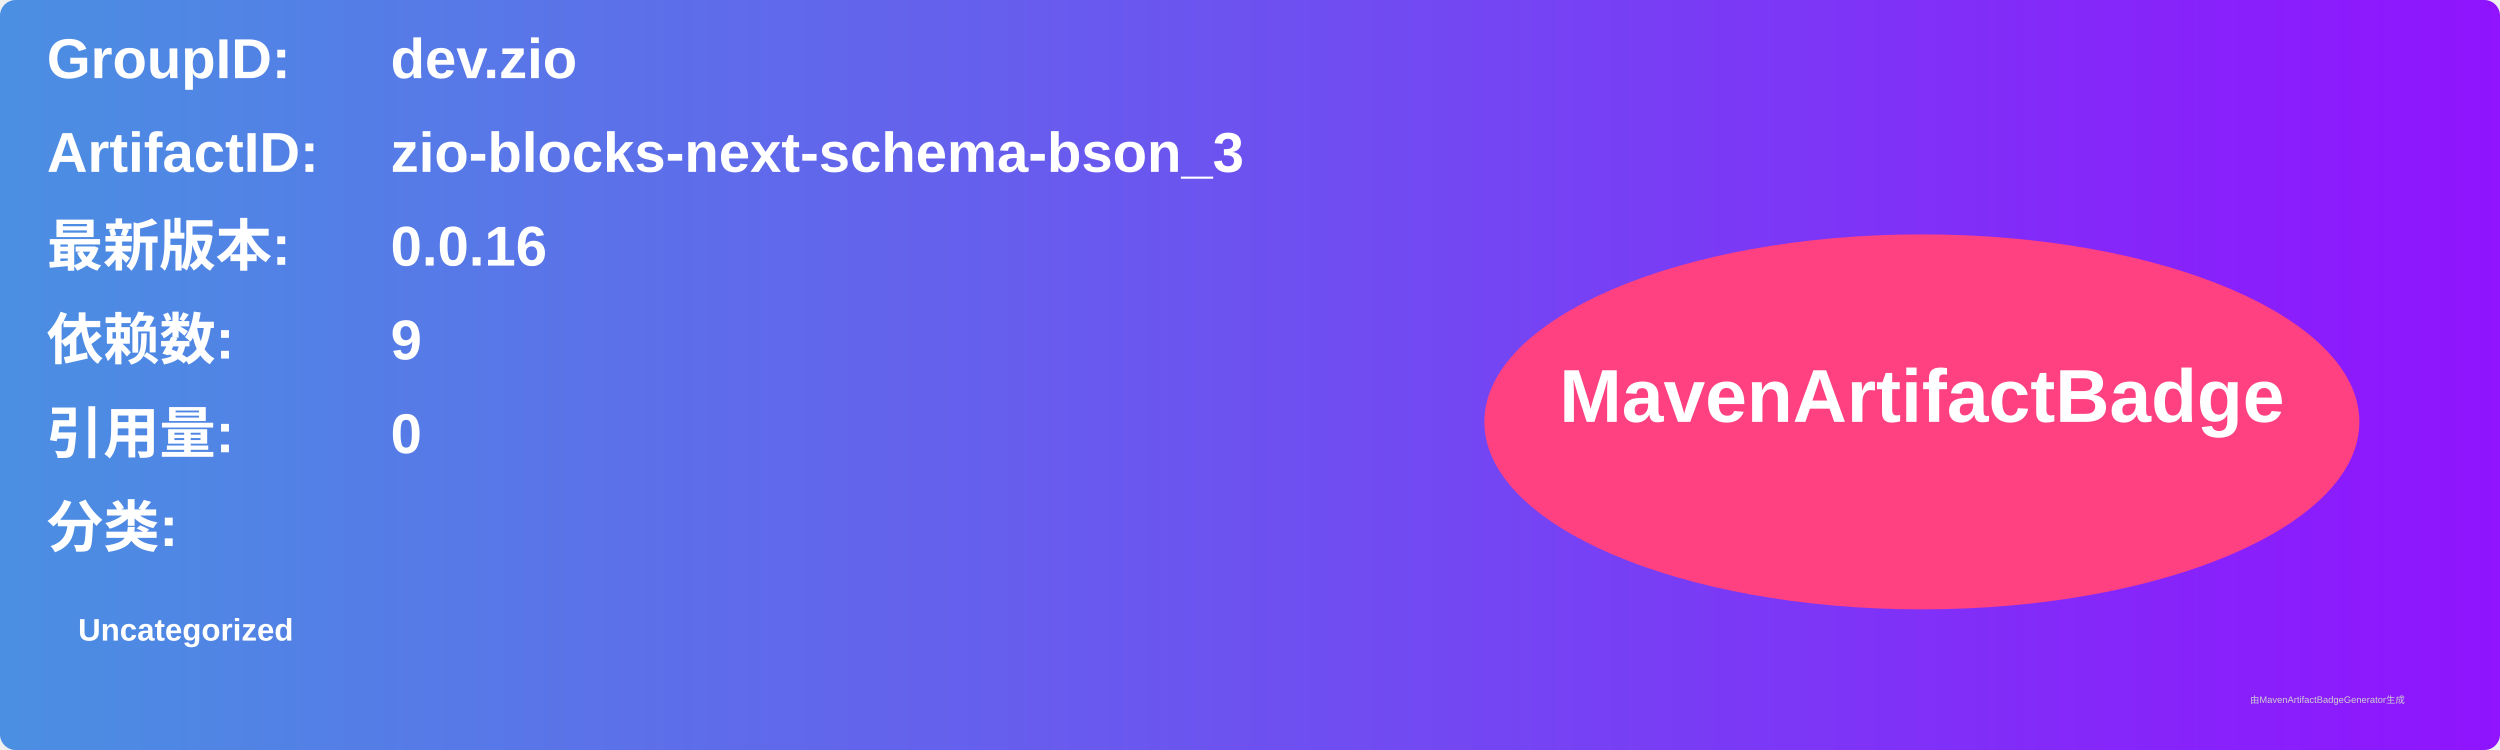
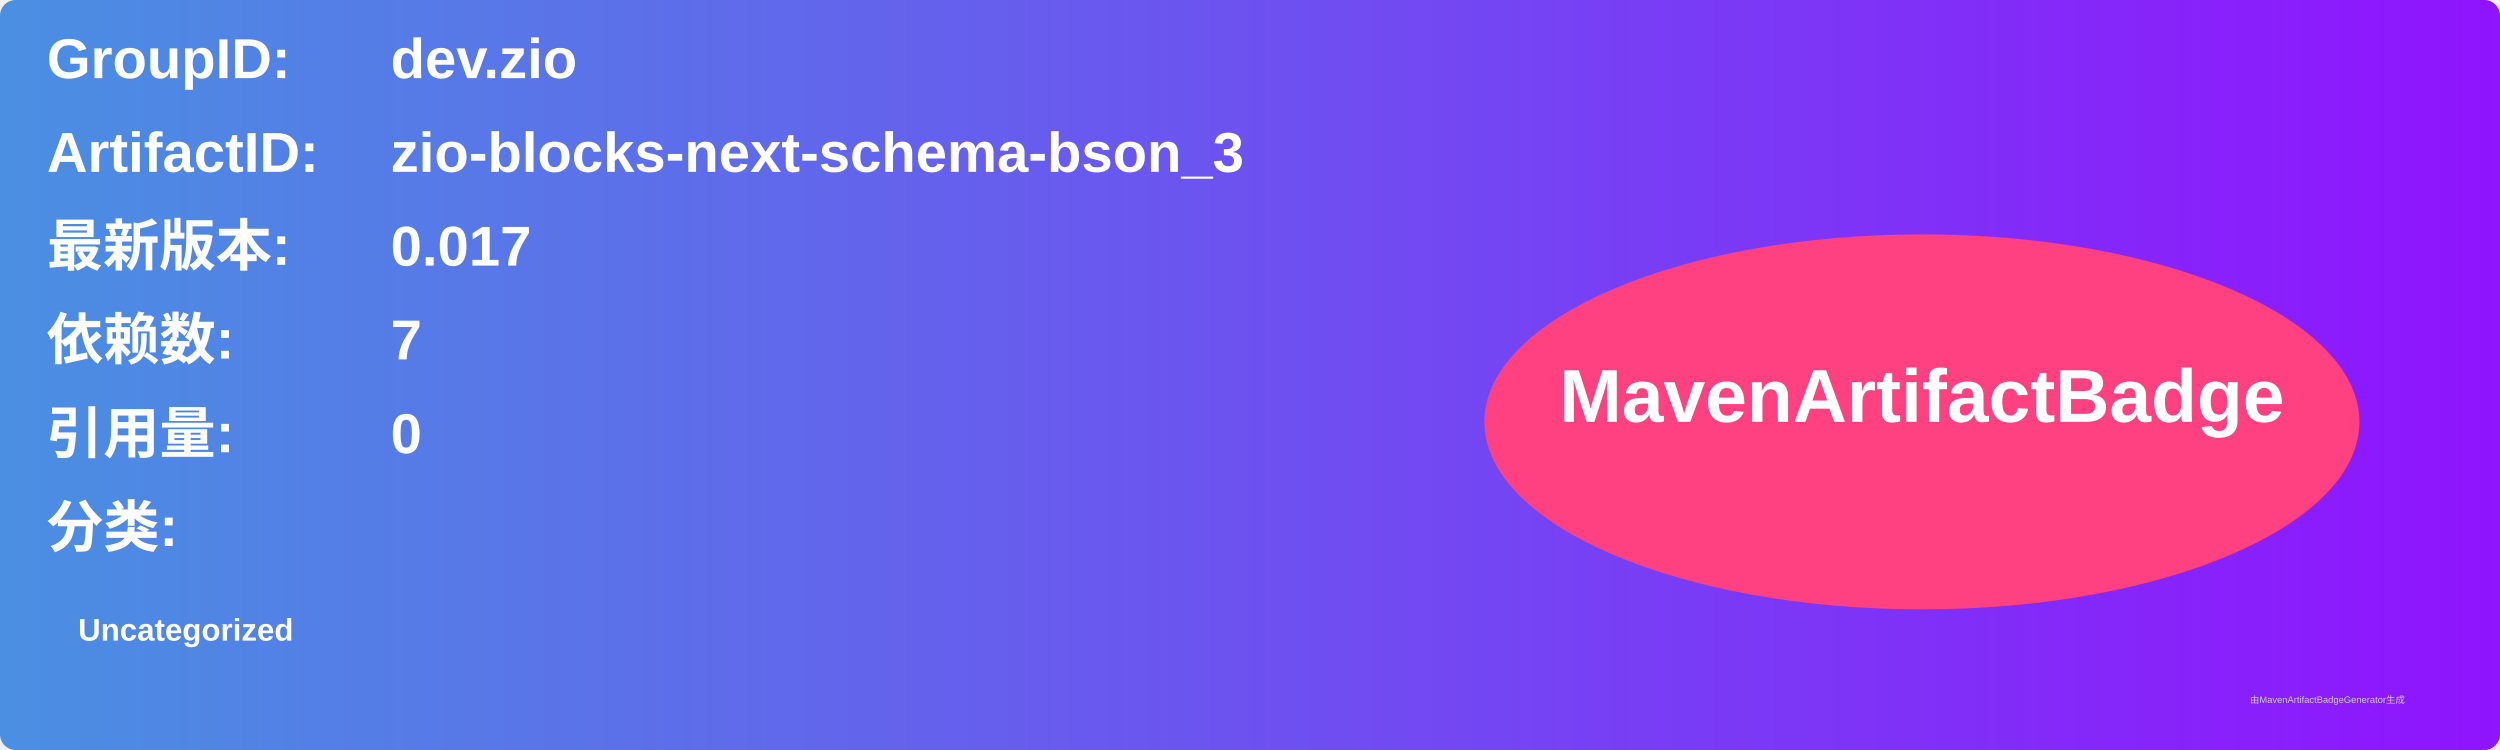
<svg xmlns="http://www.w3.org/2000/svg" width="800" height="240" viewBox="0 0 800 240">
  <linearGradient id="grad" x1="0%" y1="0%" x2="100%" y2="0%">
    <stop offset="0%" stop-color="#4a90e2" />
    <stop offset="100%" stop-color="#9013fe" />
  </linearGradient>
  <rect width="100%" height="100%" rx="5" ry="5" fill="url(#grad)" />
  <g transform="translate(15, 15)">
    <text x="0" y="10" font-family="Arial" font-size="18" fill="white" font-weight="bold" width="260">GroupID:</text>
    <text x="110" y="10" font-family="Arial" font-size="18" fill="white" font-weight="bold" width="460">dev.zio</text>
    <text x="0" y="40" font-family="Arial" font-size="18" fill="white" font-weight="bold" width="260">ArtifactID:</text>
    <text x="110" y="40" font-family="Arial" font-size="18" fill="white" font-weight="bold" width="460">zio-blocks-next-schema-bson_3</text>
    <text x="0" y="70" font-family="Arial" font-size="18" fill="white" font-weight="bold">最新版本:</text>
    <text x="110" y="70" font-family="Arial" font-size="18" fill="white" font-weight="bold">
-       <tspan font-weight="bold">0.0.16</tspan>
+       <tspan font-weight="bold">0.017</tspan>
    </text>
    <text x="0" y="100" font-family="Arial" font-size="18" fill="white" font-weight="bold">依赖数: </text>
    <text x="110" y="100" font-family="Arial" font-size="18" fill="white">
-       <tspan font-weight="bold">9</tspan>
+       <tspan font-weight="bold">7</tspan>
    </text>
    <text x="0" y="130" font-family="Arial" font-size="18" fill="white" font-weight="bold">引用量: </text>
    <text x="110" y="130" font-family="Arial" font-size="18" fill="white">
      <tspan font-weight="bold">0</tspan>
    </text>
    <text x="0" y="160" font-family="Arial" font-size="18" fill="white" font-weight="bold">分类:</text>
    <text x="10" y="190" font-family="Arial" font-size="10" fill="white">
      <tspan font-weight="bold">Uncategorized</tspan>
    </text>
    <ellipse cx="600" cy="120" rx="140" ry="60" fill="#ff4081" />
    <text x="600" y="120" text-anchor="middle" font-family="Arial" font-size="24" fill="white" font-weight="bold">MavenArtifactBadge</text>
  </g>
  <text x="720" y="225" font-family="Arial" font-size="3" fill="#d0d0d0">由MavenArtifactBadgeGenerator生成</text>
</svg>
